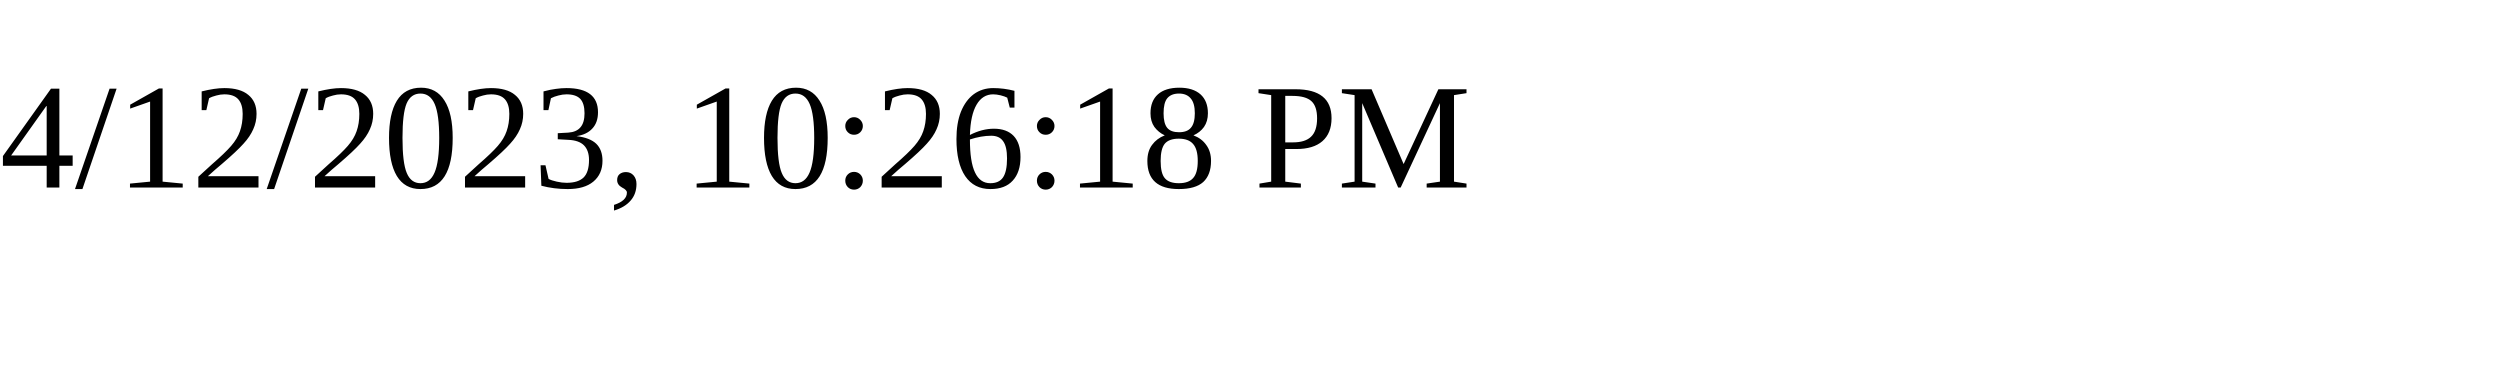
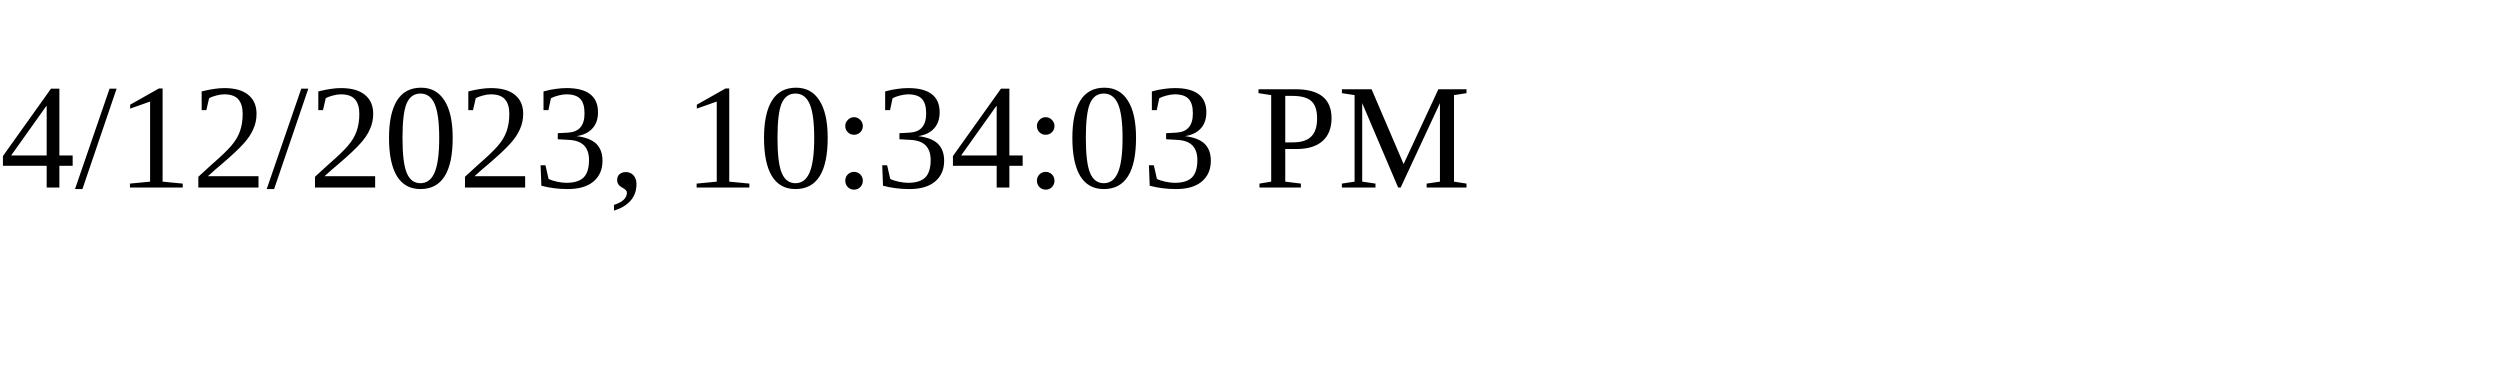
<svg xmlns="http://www.w3.org/2000/svg" height="30" width="200">
-   <text x="0" y="15">4/12/2023, 10:26:18 PM</text>
+   <text x="0" y="15">4/12/2023, 10:34:03 PM</text>
</svg>
